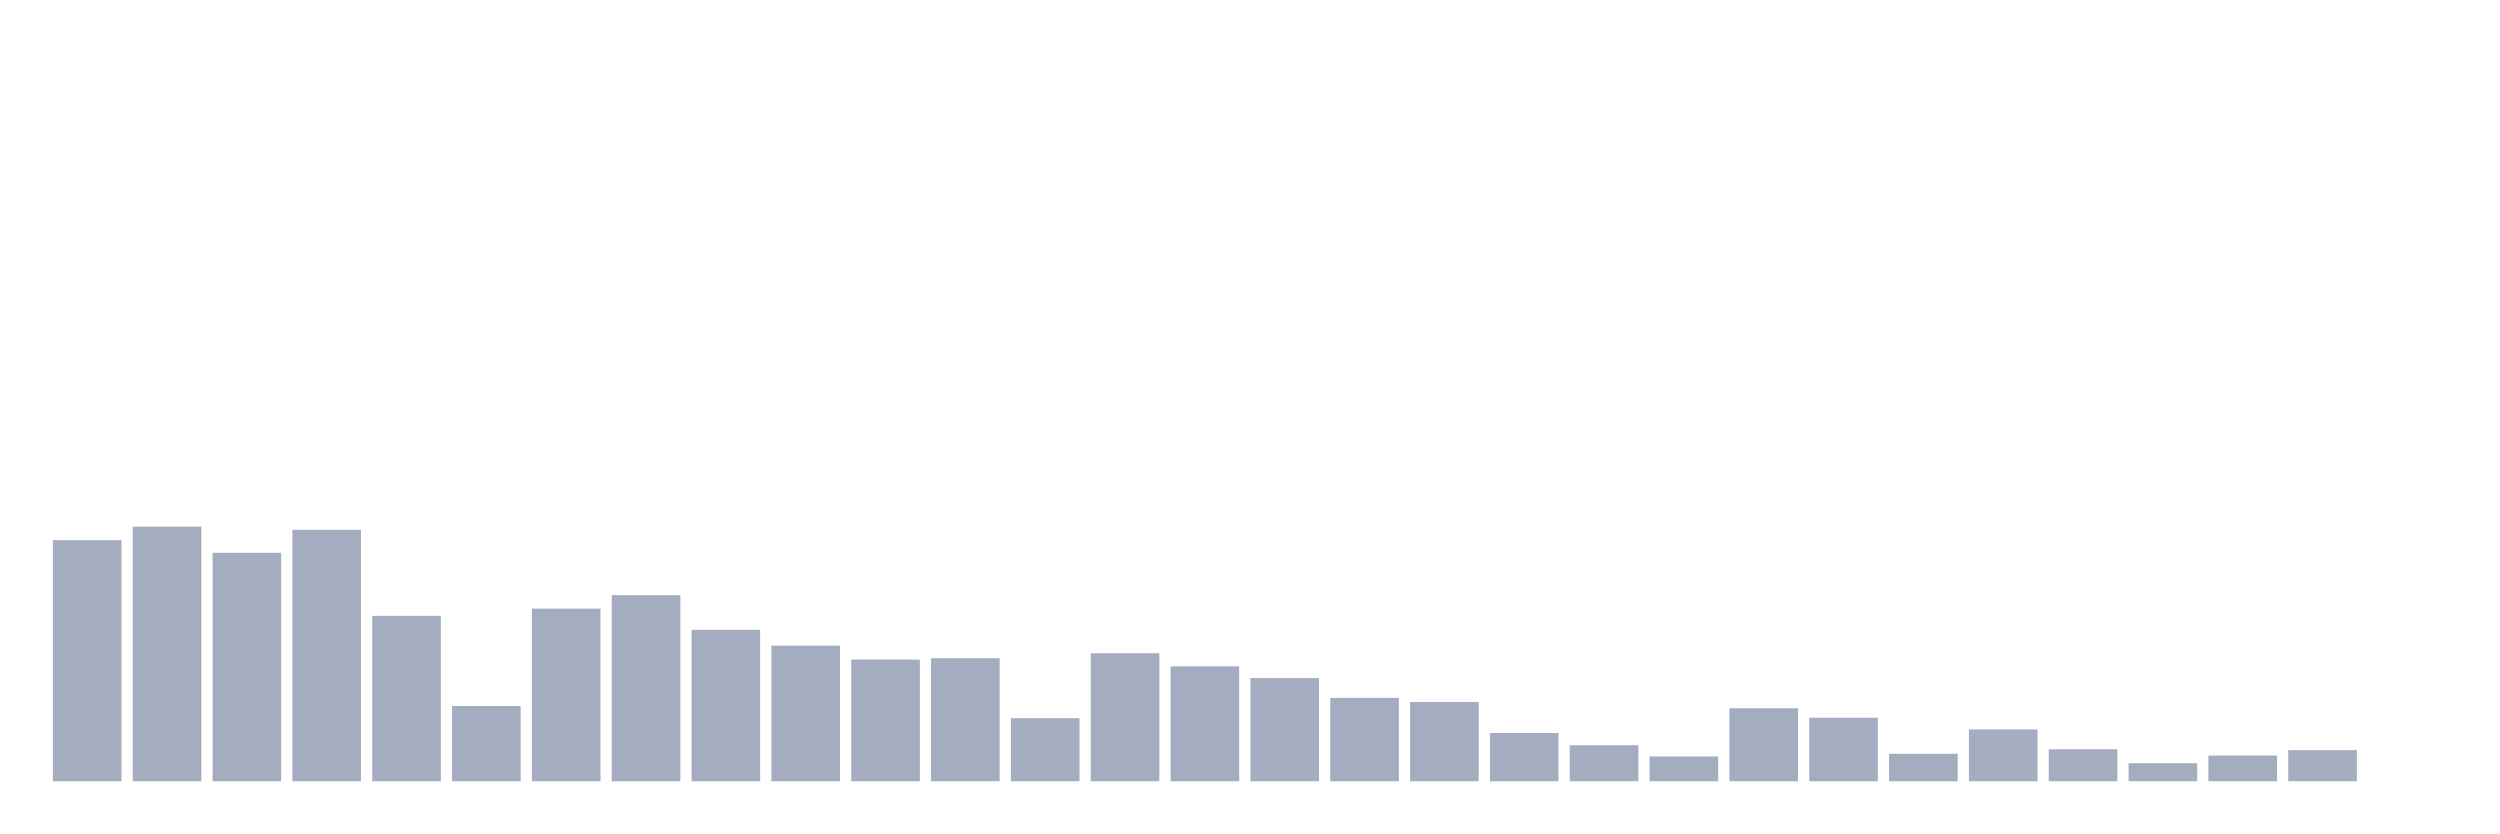
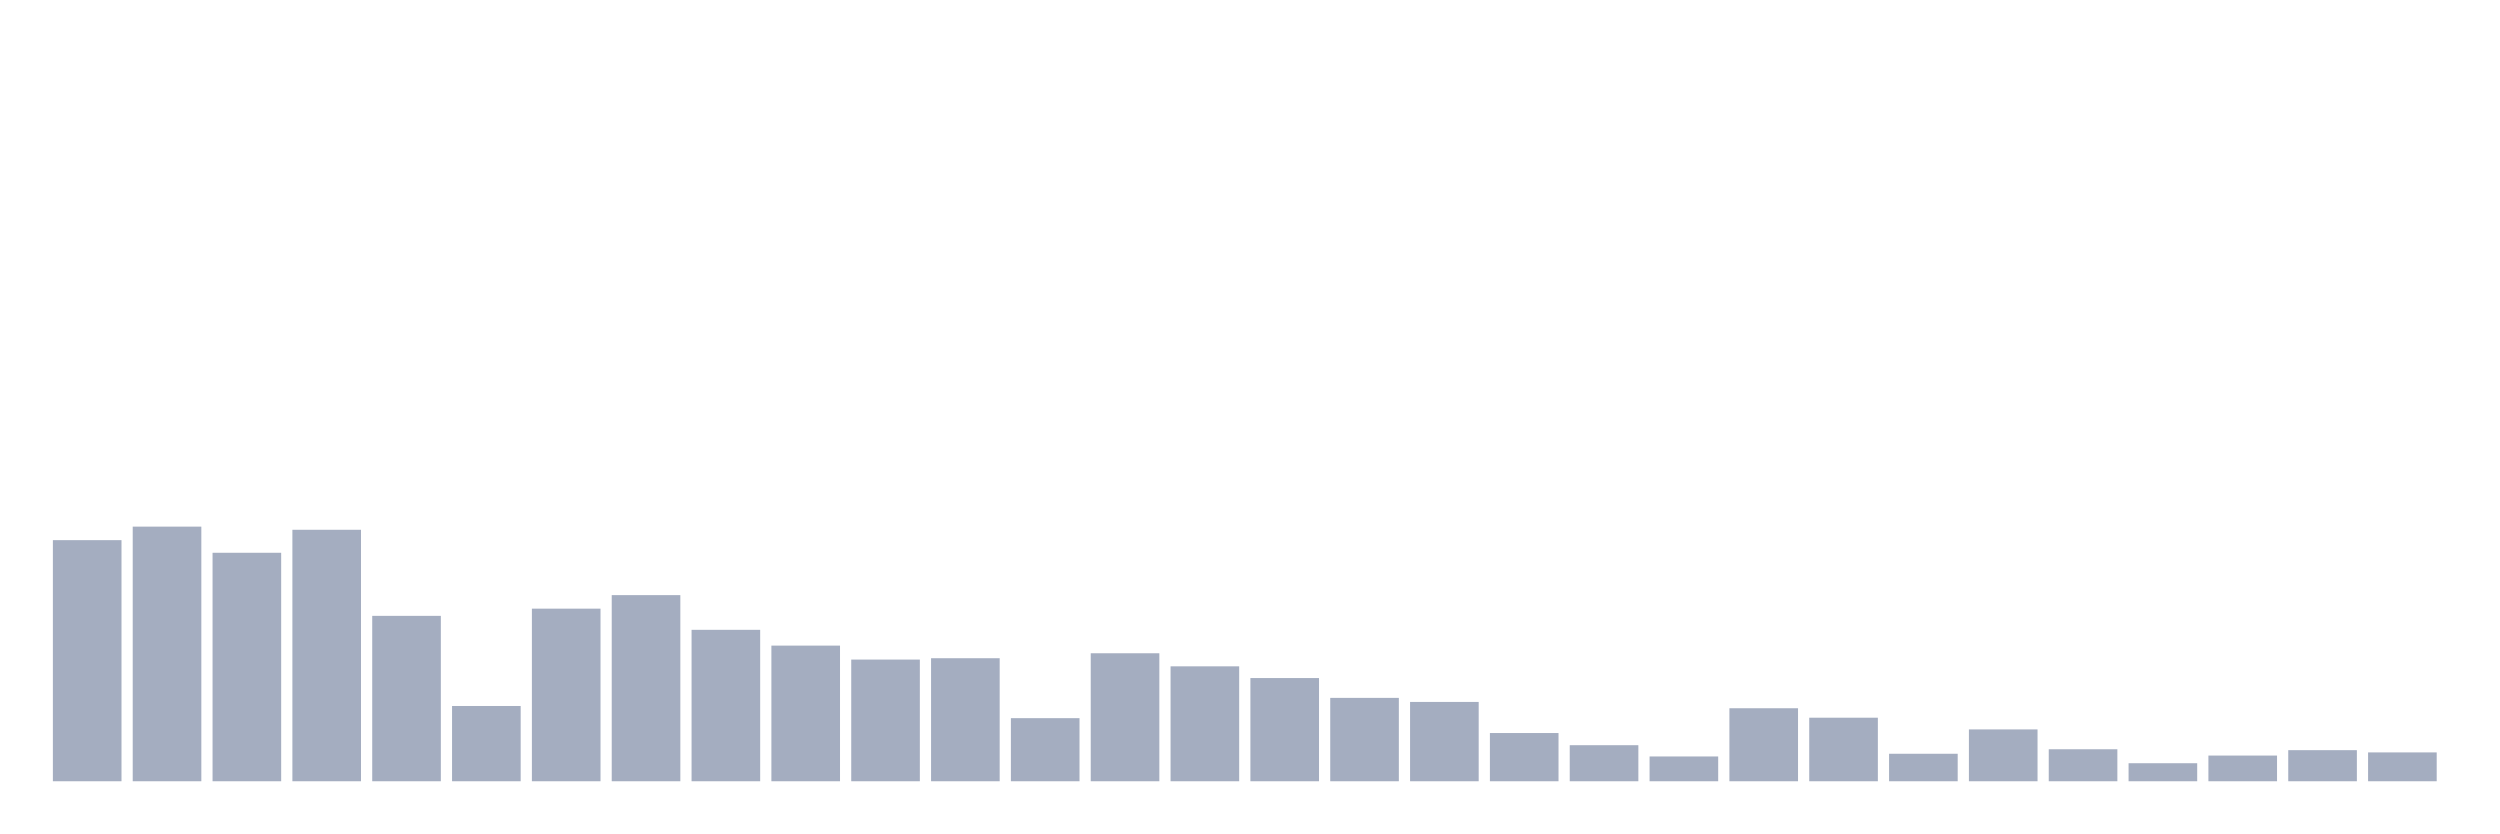
<svg xmlns="http://www.w3.org/2000/svg" viewBox="0 0 480 160">
  <g transform="translate(10,10)">
    <rect class="bar" x="0.153" width="13.175" y="93.708" height="46.292" fill="rgb(164,173,192)" />
    <rect class="bar" x="15.482" width="13.175" y="91.112" height="48.888" fill="rgb(164,173,192)" />
    <rect class="bar" x="30.81" width="13.175" y="96.131" height="43.869" fill="rgb(164,173,192)" />
    <rect class="bar" x="46.138" width="13.175" y="91.718" height="48.282" fill="rgb(164,173,192)" />
    <rect class="bar" x="61.466" width="13.175" y="108.245" height="31.755" fill="rgb(164,173,192)" />
    <rect class="bar" x="76.794" width="13.175" y="125.55" height="14.45" fill="rgb(164,173,192)" />
    <rect class="bar" x="92.123" width="13.175" y="106.86" height="33.14" fill="rgb(164,173,192)" />
    <rect class="bar" x="107.451" width="13.175" y="104.265" height="35.735" fill="rgb(164,173,192)" />
    <rect class="bar" x="122.779" width="13.175" y="110.927" height="29.073" fill="rgb(164,173,192)" />
    <rect class="bar" x="138.107" width="13.175" y="113.956" height="26.044" fill="rgb(164,173,192)" />
    <rect class="bar" x="153.436" width="13.175" y="116.638" height="23.362" fill="rgb(164,173,192)" />
    <rect class="bar" x="168.764" width="13.175" y="116.378" height="23.622" fill="rgb(164,173,192)" />
    <rect class="bar" x="184.092" width="13.175" y="127.886" height="12.114" fill="rgb(164,173,192)" />
    <rect class="bar" x="199.42" width="13.175" y="115.426" height="24.574" fill="rgb(164,173,192)" />
    <rect class="bar" x="214.748" width="13.175" y="117.936" height="22.064" fill="rgb(164,173,192)" />
    <rect class="bar" x="230.077" width="13.175" y="120.185" height="19.815" fill="rgb(164,173,192)" />
    <rect class="bar" x="245.405" width="13.175" y="123.993" height="16.007" fill="rgb(164,173,192)" />
    <rect class="bar" x="260.733" width="13.175" y="124.771" height="15.229" fill="rgb(164,173,192)" />
    <rect class="bar" x="276.061" width="13.175" y="130.742" height="9.258" fill="rgb(164,173,192)" />
    <rect class="bar" x="291.39" width="13.175" y="133.078" height="6.922" fill="rgb(164,173,192)" />
    <rect class="bar" x="306.718" width="13.175" y="135.241" height="4.759" fill="rgb(164,173,192)" />
    <rect class="bar" x="322.046" width="13.175" y="125.983" height="14.017" fill="rgb(164,173,192)" />
    <rect class="bar" x="337.374" width="13.175" y="127.8" height="12.2" fill="rgb(164,173,192)" />
    <rect class="bar" x="352.702" width="13.175" y="134.722" height="5.278" fill="rgb(164,173,192)" />
    <rect class="bar" x="368.031" width="13.175" y="130.049" height="9.951" fill="rgb(164,173,192)" />
    <rect class="bar" x="383.359" width="13.175" y="133.857" height="6.143" fill="rgb(164,173,192)" />
    <rect class="bar" x="398.687" width="13.175" y="136.539" height="3.461" fill="rgb(164,173,192)" />
    <rect class="bar" x="414.015" width="13.175" y="135.068" height="4.932" fill="rgb(164,173,192)" />
    <rect class="bar" x="429.344" width="13.175" y="134.03" height="5.97" fill="rgb(164,173,192)" />
-     <rect class="bar" x="444.672" width="13.175" y="140" height="0" fill="rgb(164,173,192)" />
+     <rect class="bar" x="444.672" width="13.175" y="134.462" height="5.538" fill="rgb(164,173,192)" />
  </g>
</svg>
